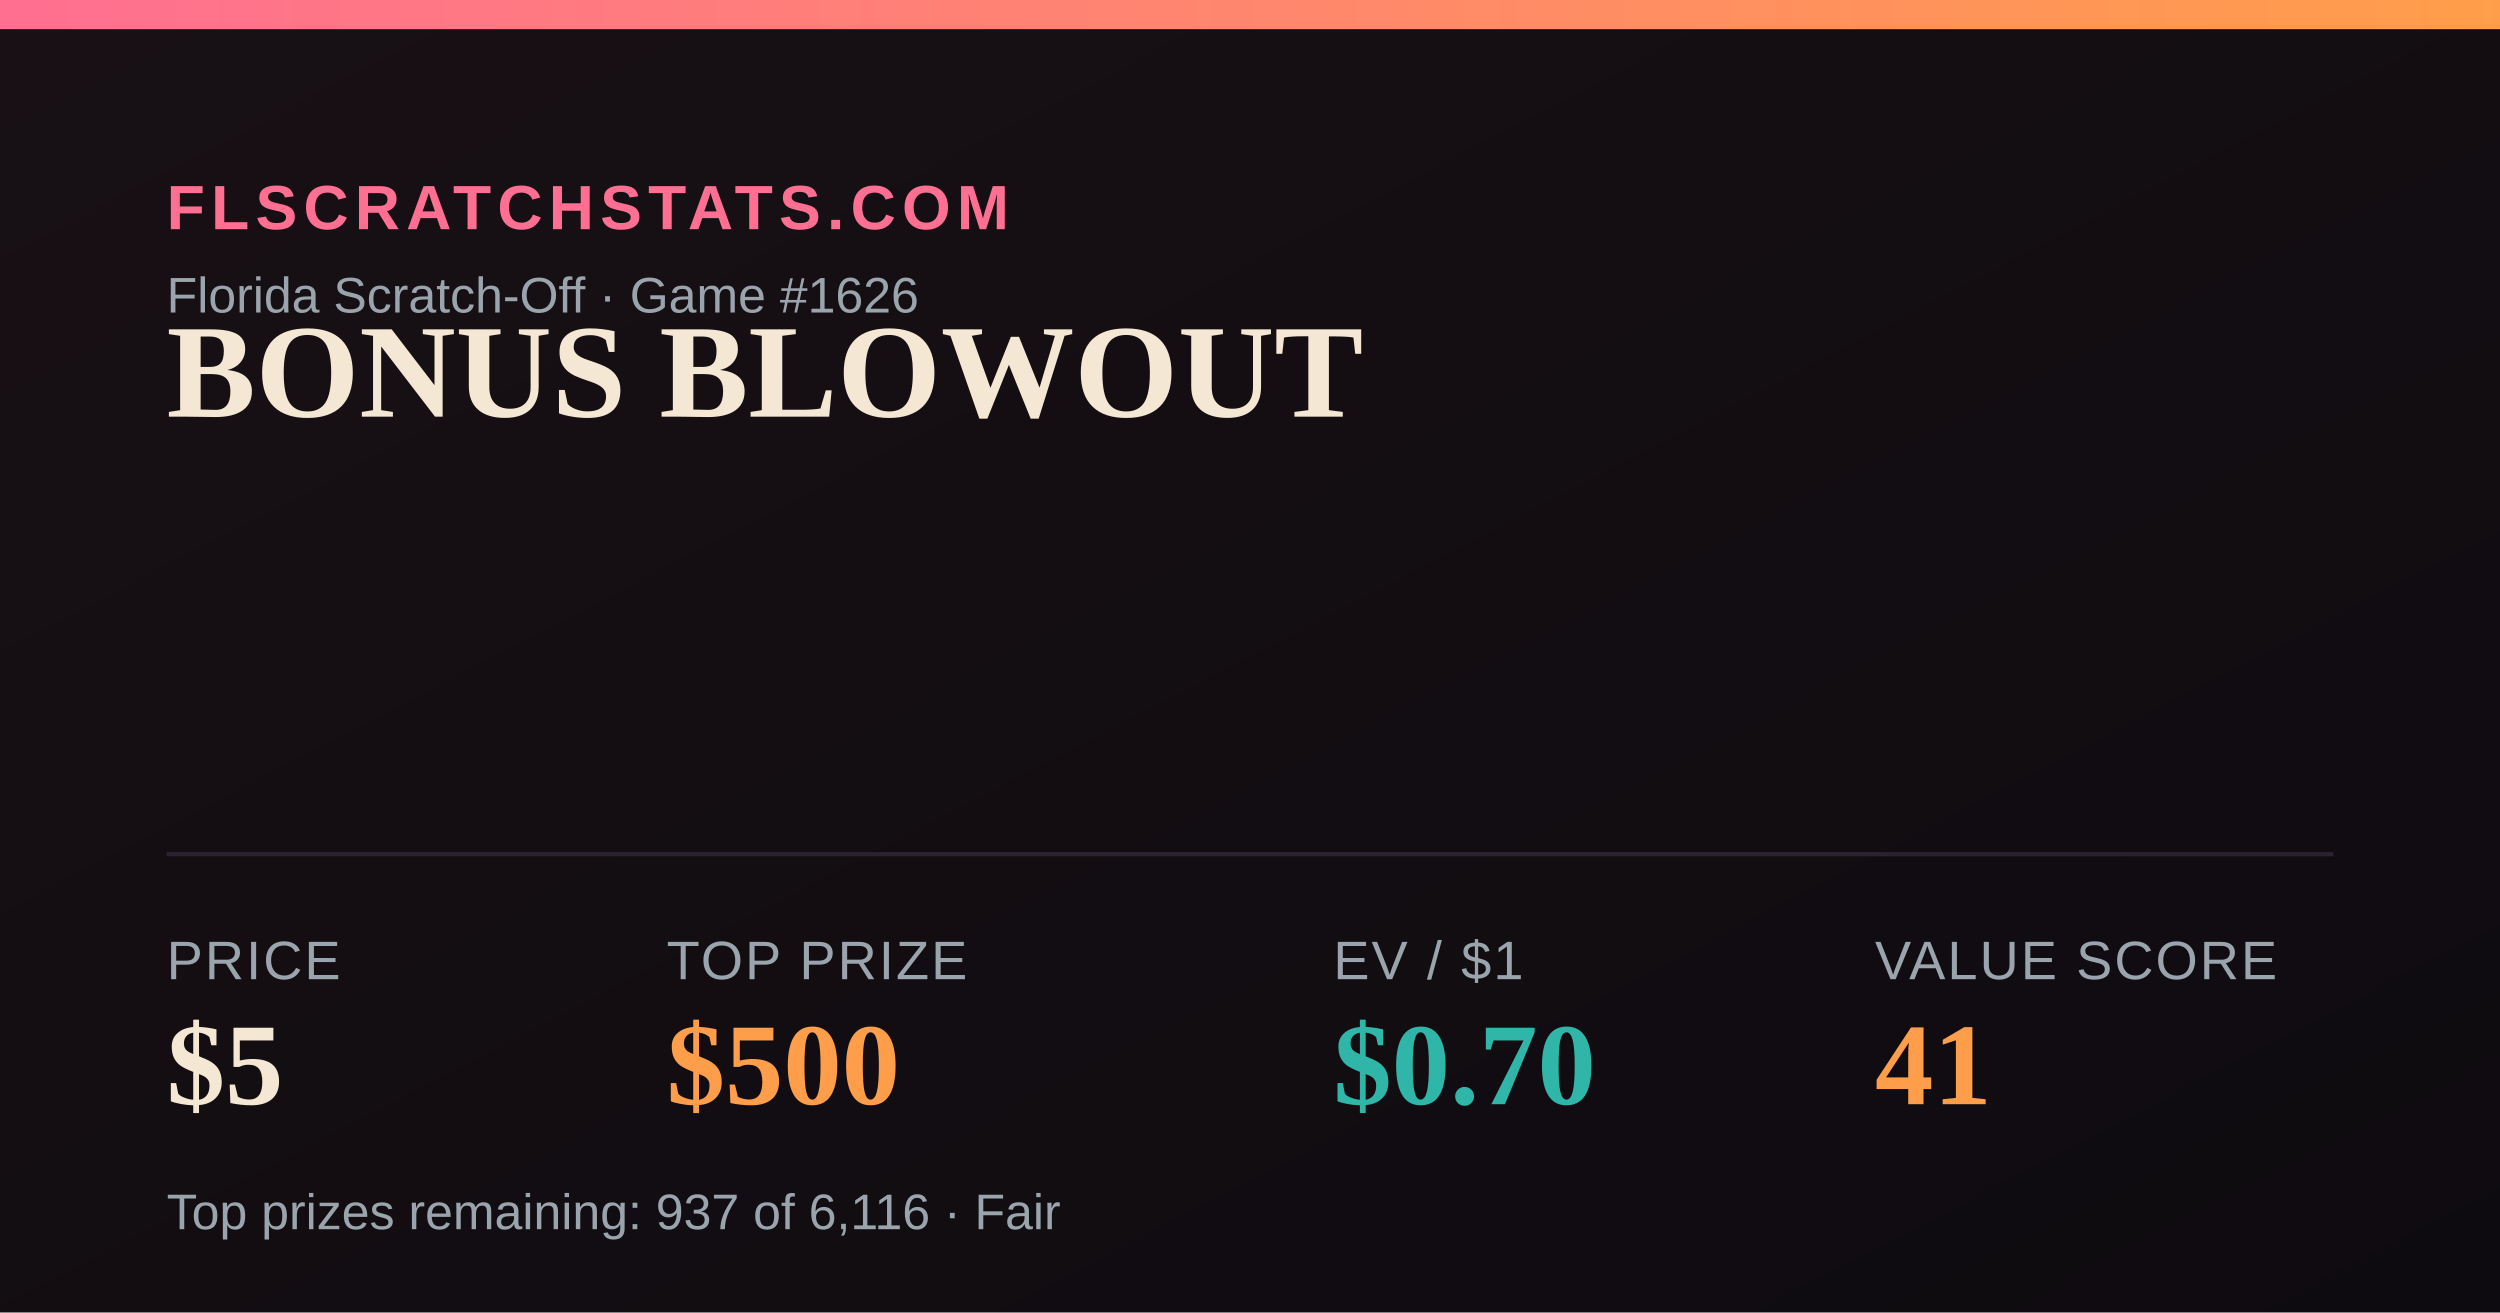
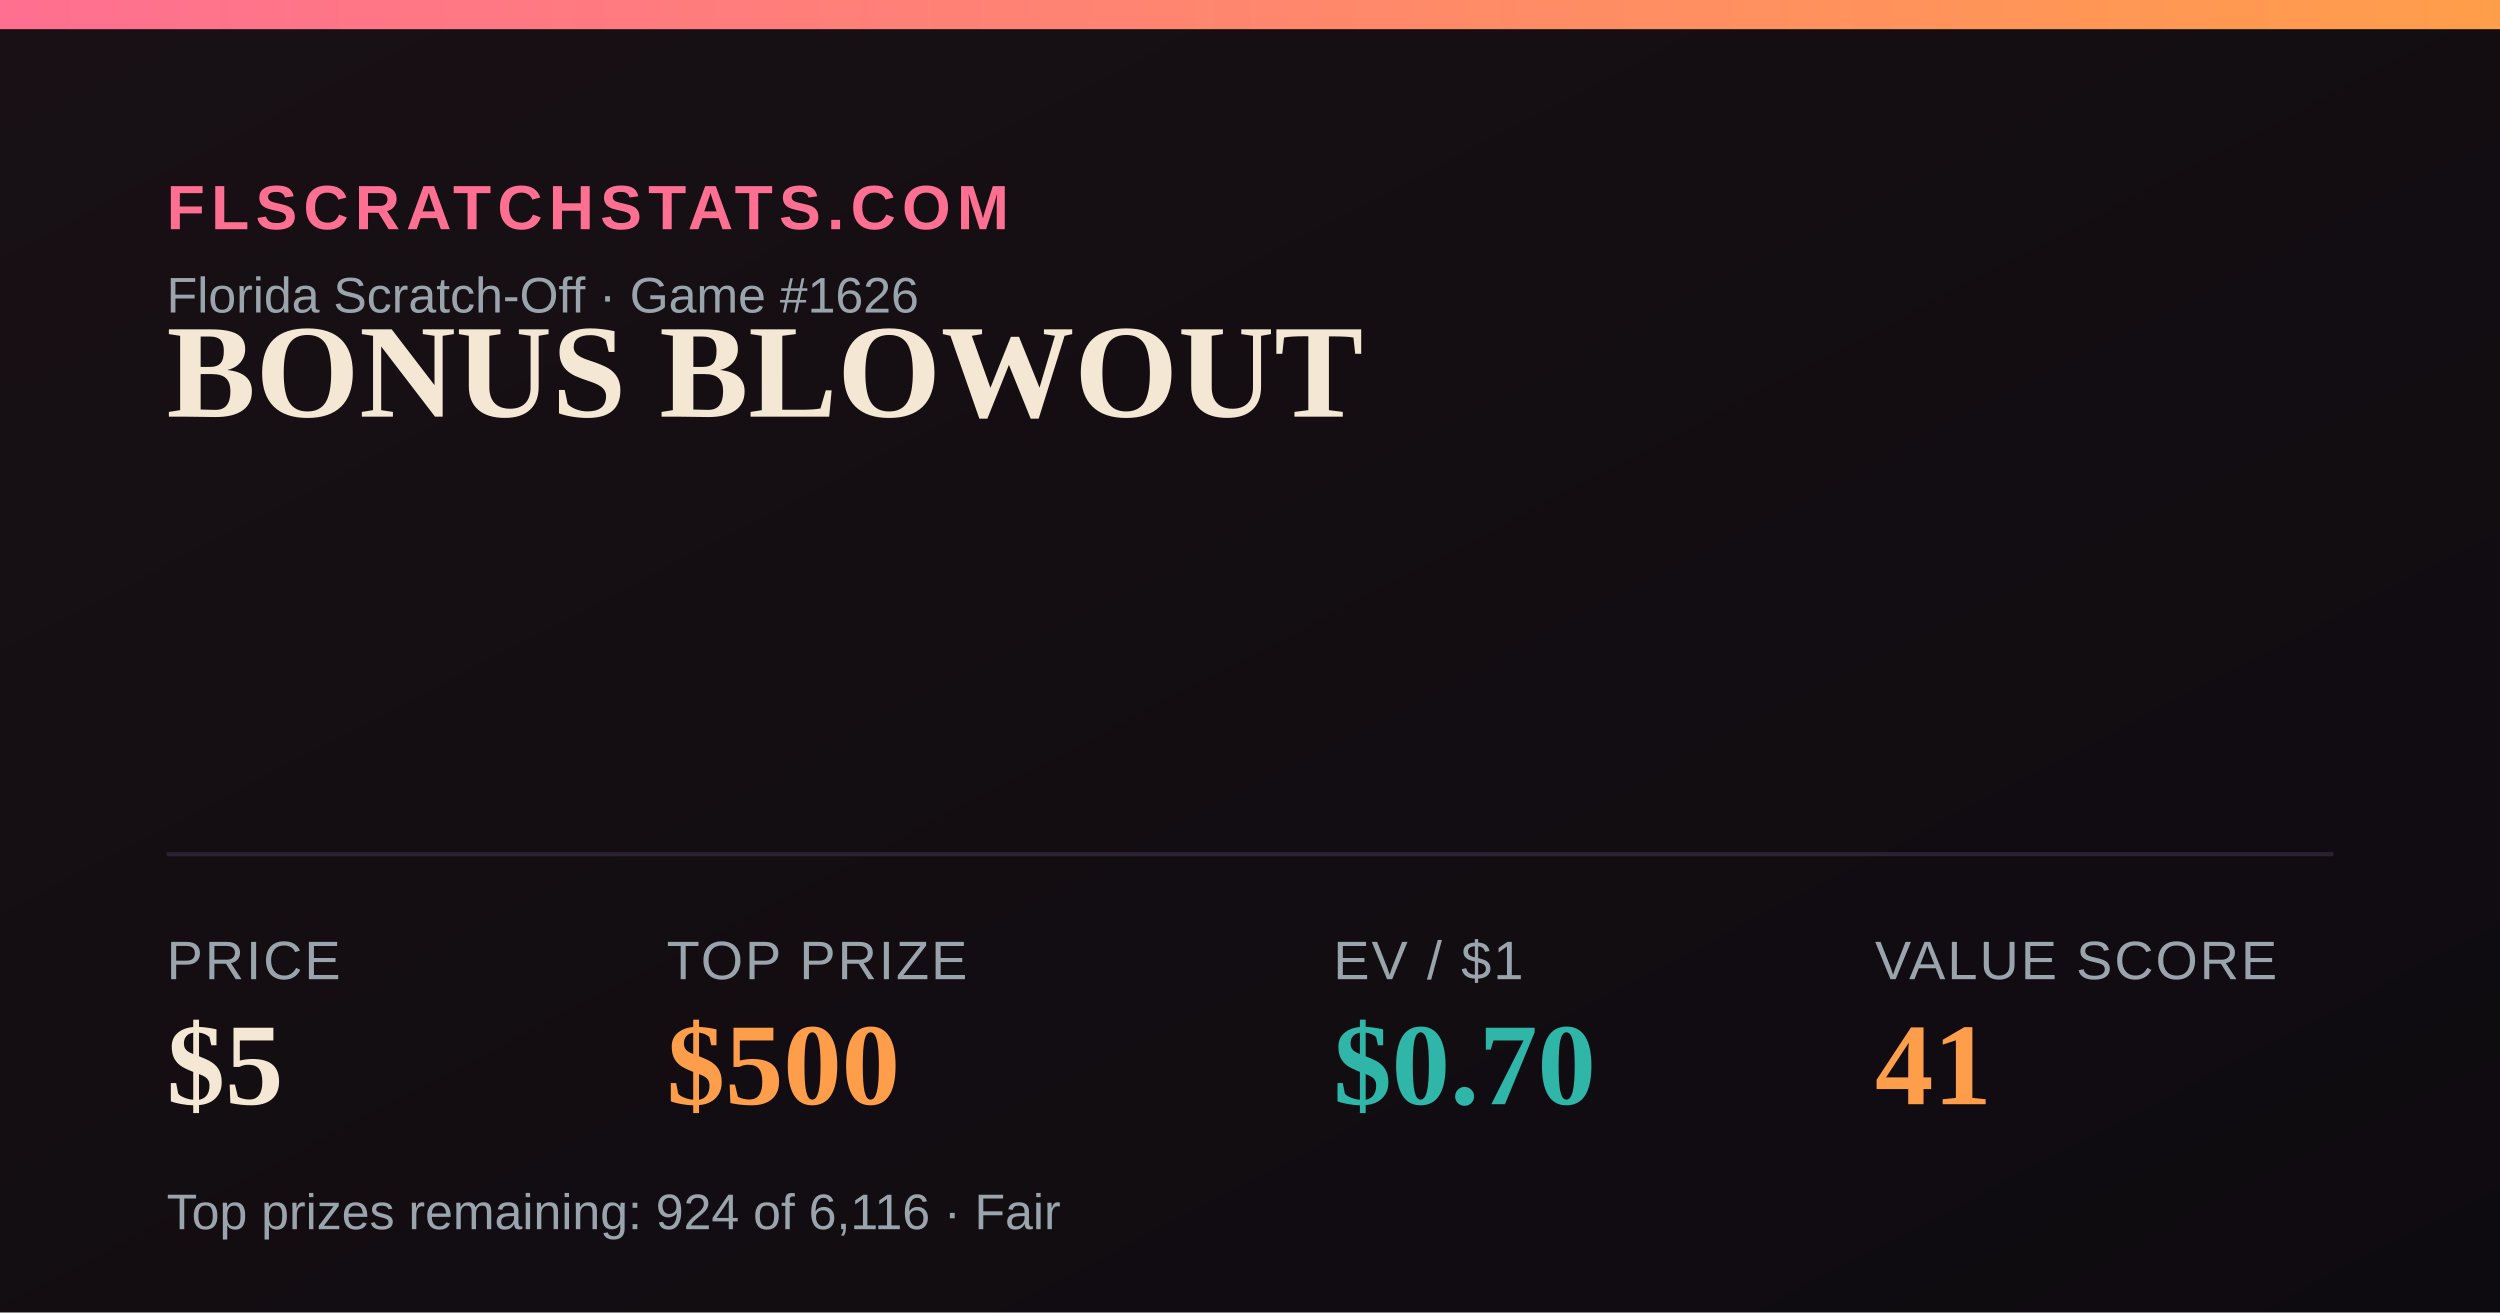
<svg xmlns="http://www.w3.org/2000/svg" width="1200" height="630" viewBox="0 0 1200 630">
  <defs>
    <linearGradient id="bg" x1="0" y1="0" x2="1" y2="1">
      <stop offset="0" stop-color="#181014" />
      <stop offset="1" stop-color="#0e0b10" />
    </linearGradient>
    <linearGradient id="accent" x1="0" y1="0" x2="1" y2="0">
      <stop offset="0" stop-color="#FF6F91" />
      <stop offset="1" stop-color="#FF9E4A" />
    </linearGradient>
  </defs>
  <rect width="1200" height="630" fill="url(#bg)" />
  <rect x="0" y="0" width="1200" height="14" fill="url(#accent)" />
  <text x="80" y="110" font-family="Arial,Helvetica,sans-serif" font-size="30" fill="#FF6F91" letter-spacing="3" font-weight="700">FLSCRATCHSTATS.COM</text>
  <text x="80" y="150" font-family="Arial,Helvetica,sans-serif" font-size="24" fill="#9aa4ad">Florida Scratch-Off · Game #1626</text>
  <text x="80" y="200" font-family="Georgia,'Times New Roman',serif" font-size="64" font-weight="700" fill="#F4E7D3">BONUS BLOWOUT</text>
  <line x1="80" y1="410" x2="1120" y2="410" stroke="#2a2230" stroke-width="2" />
  <text x="80" y="470" font-family="Arial,Helvetica,sans-serif" font-size="26" fill="#9aa4ad" letter-spacing="1">PRICE</text>
  <text x="80" y="530" font-family="Georgia,'Times New Roman',serif" font-size="56" font-weight="700" fill="#F4E7D3">$5</text>
  <text x="320" y="470" font-family="Arial,Helvetica,sans-serif" font-size="26" fill="#9aa4ad" letter-spacing="1">TOP PRIZE</text>
  <text x="320" y="530" font-family="Georgia,'Times New Roman',serif" font-size="56" font-weight="700" fill="#FF9E4A">$500</text>
  <text x="640" y="470" font-family="Arial,Helvetica,sans-serif" font-size="26" fill="#9aa4ad" letter-spacing="1">EV / $1</text>
  <text x="640" y="530" font-family="Georgia,'Times New Roman',serif" font-size="56" font-weight="700" fill="#2FB6A8">$0.70</text>
  <text x="900" y="470" font-family="Arial,Helvetica,sans-serif" font-size="26" fill="#9aa4ad" letter-spacing="1">VALUE SCORE</text>
  <text x="900" y="530" font-family="Georgia,'Times New Roman',serif" font-size="56" font-weight="700" fill="#FF9E4A">41</text>
-   <text x="80" y="590" font-family="Arial,Helvetica,sans-serif" font-size="24" fill="#9aa4ad">Top prizes remaining: 937 of 6,116 · Fair</text>
+   <text x="80" y="590" font-family="Arial,Helvetica,sans-serif" font-size="24" fill="#9aa4ad">Top prizes remaining: 924 of 6,116 · Fair</text>
</svg>
